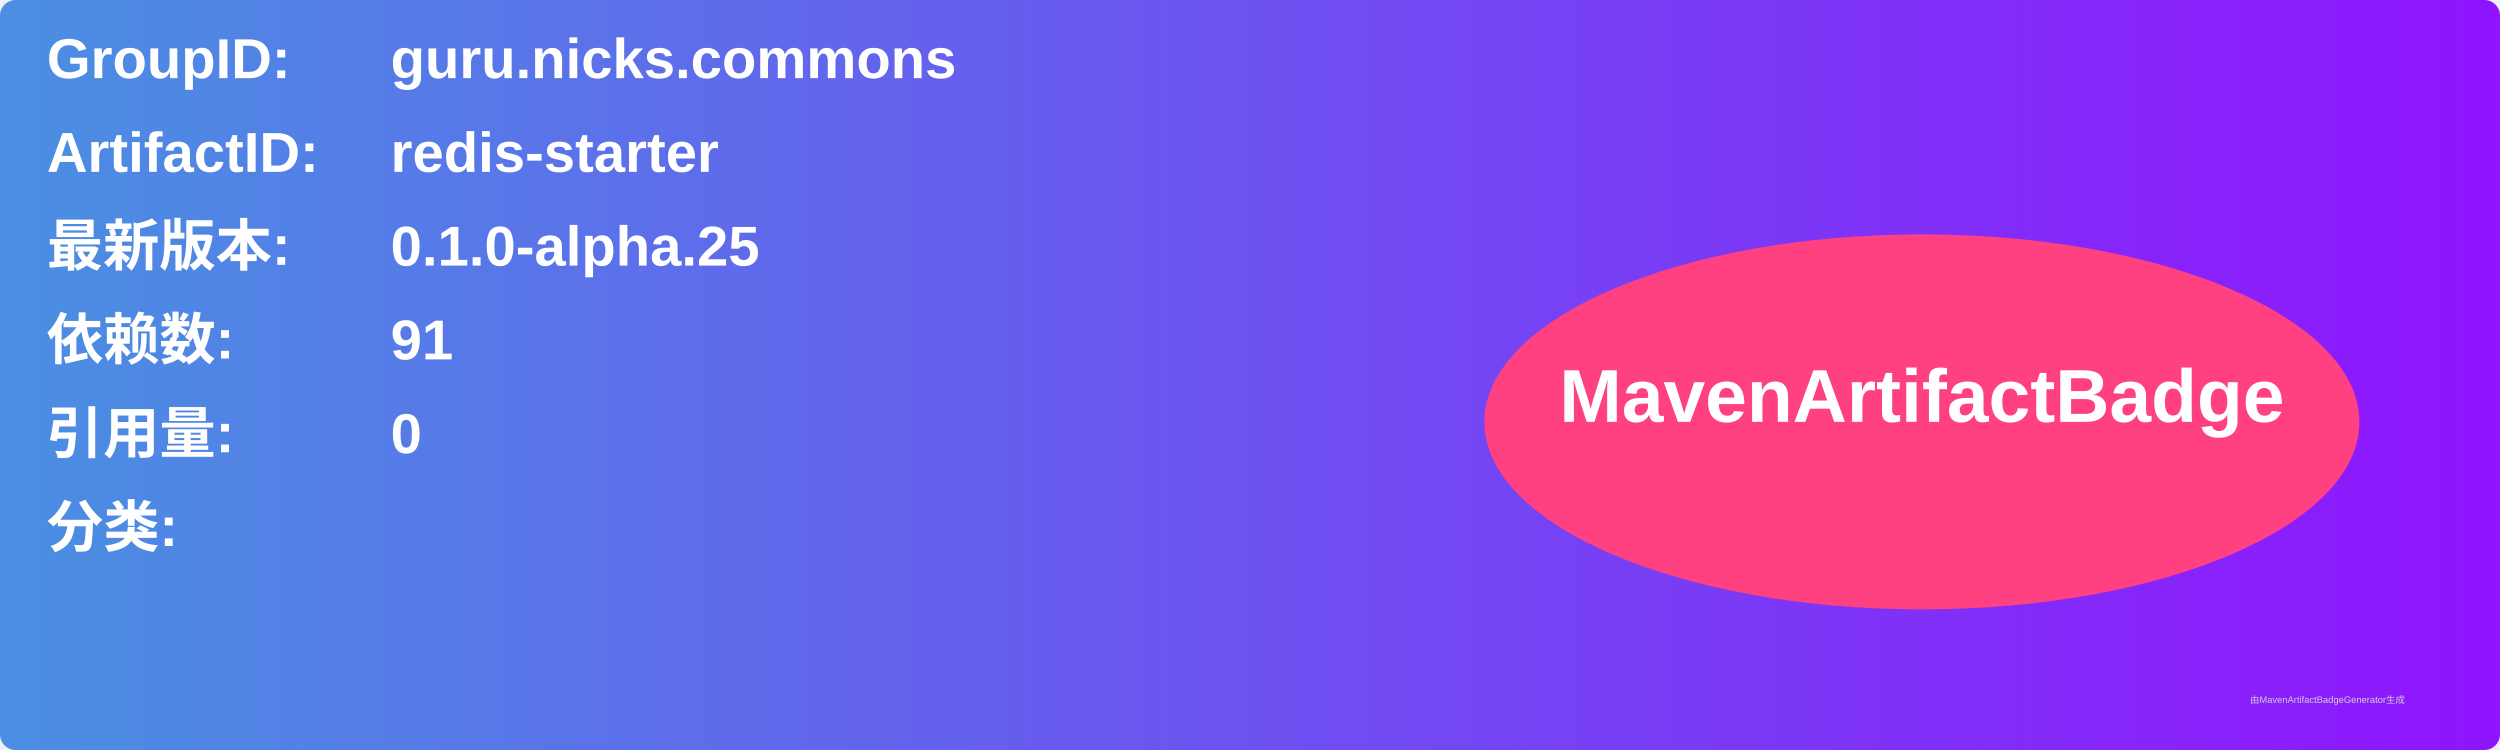
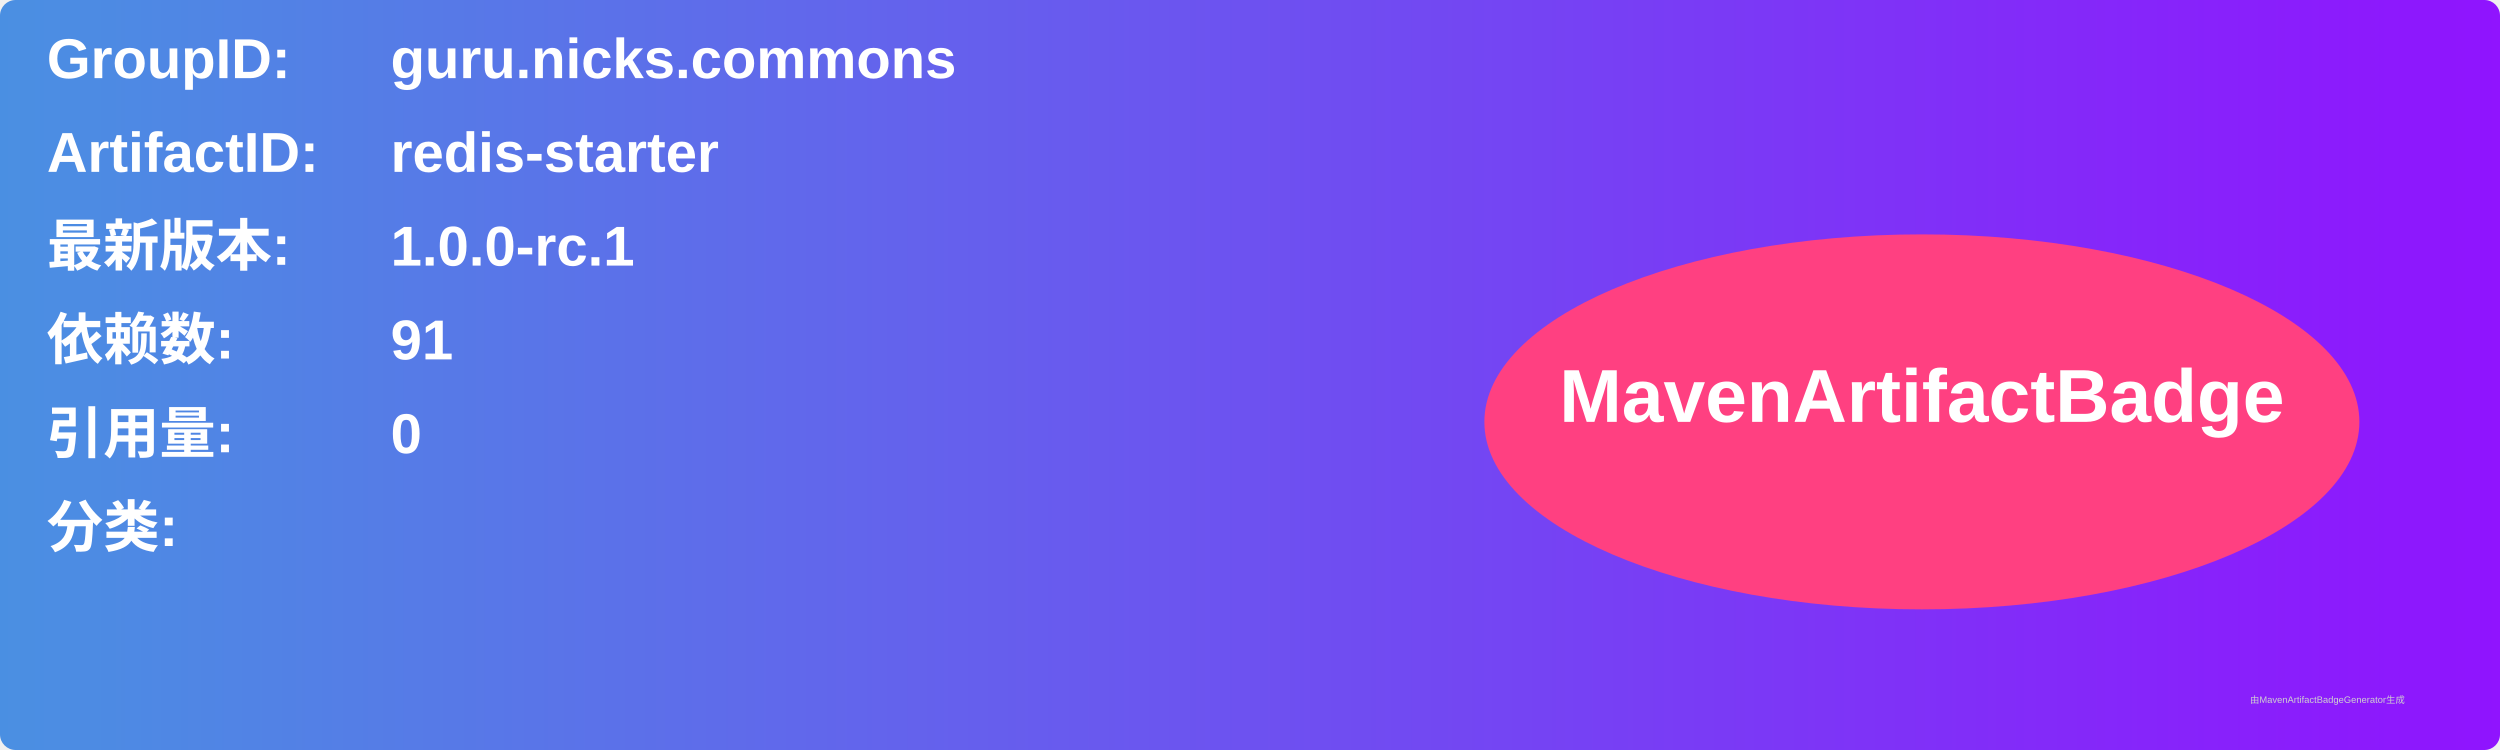
<svg xmlns="http://www.w3.org/2000/svg" width="800" height="240" viewBox="0 0 800 240">
  <linearGradient id="grad" x1="0%" y1="0%" x2="100%" y2="0%">
    <stop offset="0%" stop-color="#4a90e2" />
    <stop offset="100%" stop-color="#9013fe" />
  </linearGradient>
  <rect width="100%" height="100%" rx="5" ry="5" fill="url(#grad)" />
  <g transform="translate(15, 15)">
    <text x="0" y="10" font-family="Arial" font-size="18" fill="white" font-weight="bold" width="260">GroupID:</text>
    <text x="110" y="10" font-family="Arial" font-size="18" fill="white" font-weight="bold" width="460">guru.nicks.commons</text>
    <text x="0" y="40" font-family="Arial" font-size="18" fill="white" font-weight="bold" width="260">ArtifactID:</text>
    <text x="110" y="40" font-family="Arial" font-size="18" fill="white" font-weight="bold" width="460">redis-starter</text>
    <text x="0" y="70" font-family="Arial" font-size="18" fill="white" font-weight="bold">最新版本:</text>
    <text x="110" y="70" font-family="Arial" font-size="18" fill="white" font-weight="bold">
-       <tspan font-weight="bold">0.1.0-alpha.25</tspan>
+       <tspan font-weight="bold">1.0.0-rc.1</tspan>
    </text>
    <text x="0" y="100" font-family="Arial" font-size="18" fill="white" font-weight="bold">依赖数: </text>
    <text x="110" y="100" font-family="Arial" font-size="18" fill="white">
      <tspan font-weight="bold">91</tspan>
    </text>
    <text x="0" y="130" font-family="Arial" font-size="18" fill="white" font-weight="bold">引用量: </text>
    <text x="110" y="130" font-family="Arial" font-size="18" fill="white">
      <tspan font-weight="bold">0</tspan>
    </text>
    <text x="0" y="160" font-family="Arial" font-size="18" fill="white" font-weight="bold">分类:</text>
    <text x="10" y="190" font-family="Arial" font-size="10" fill="white">
      <tspan font-weight="bold" />
    </text>
    <ellipse cx="600" cy="120" rx="140" ry="60" fill="#ff4081" />
    <text x="600" y="120" text-anchor="middle" font-family="Arial" font-size="24" fill="white" font-weight="bold">MavenArtifactBadge</text>
  </g>
  <text x="720" y="225" font-family="Arial" font-size="3" fill="#d0d0d0">由MavenArtifactBadgeGenerator生成</text>
</svg>
